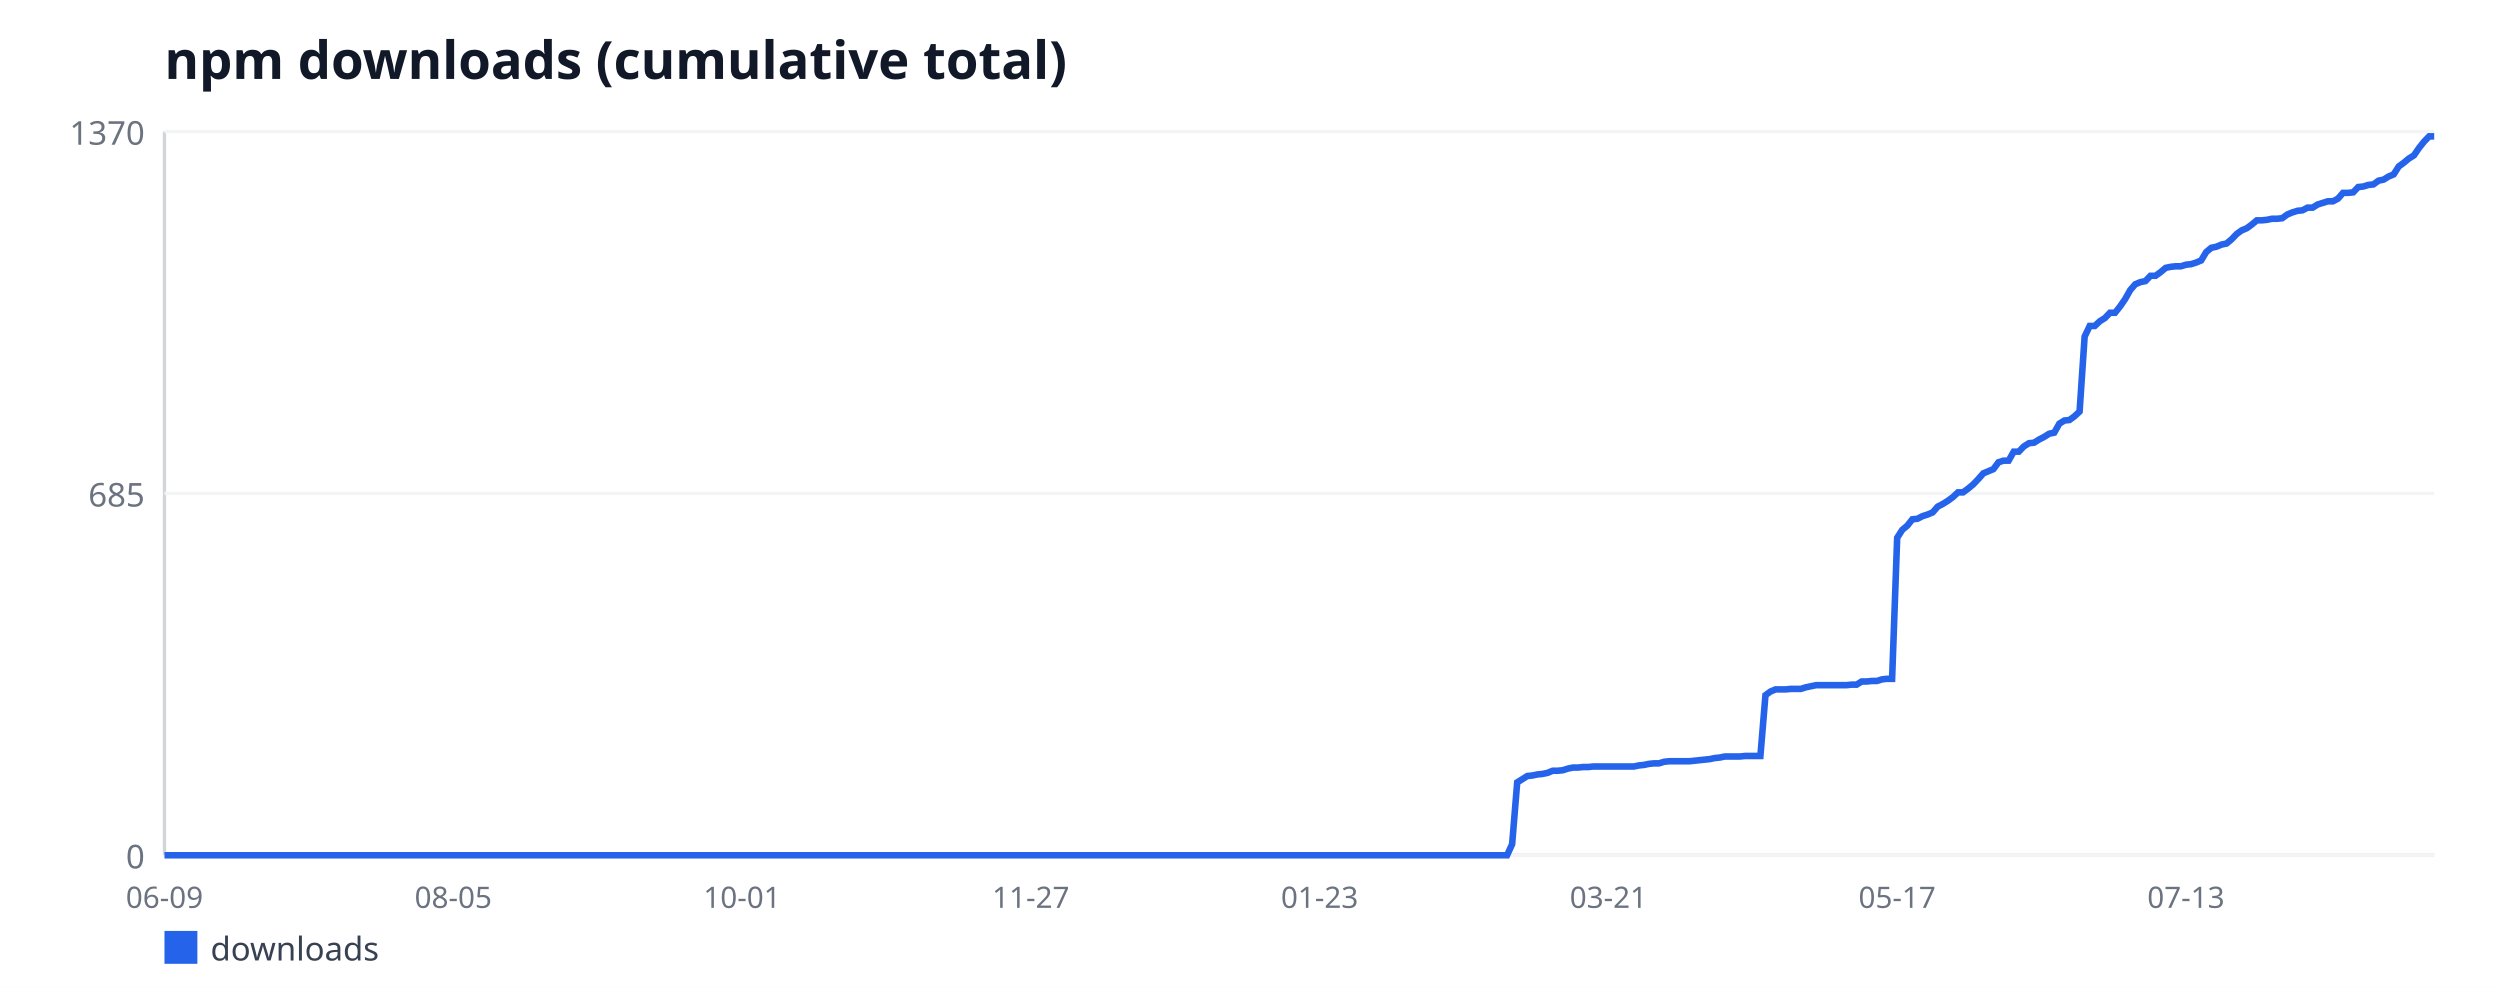
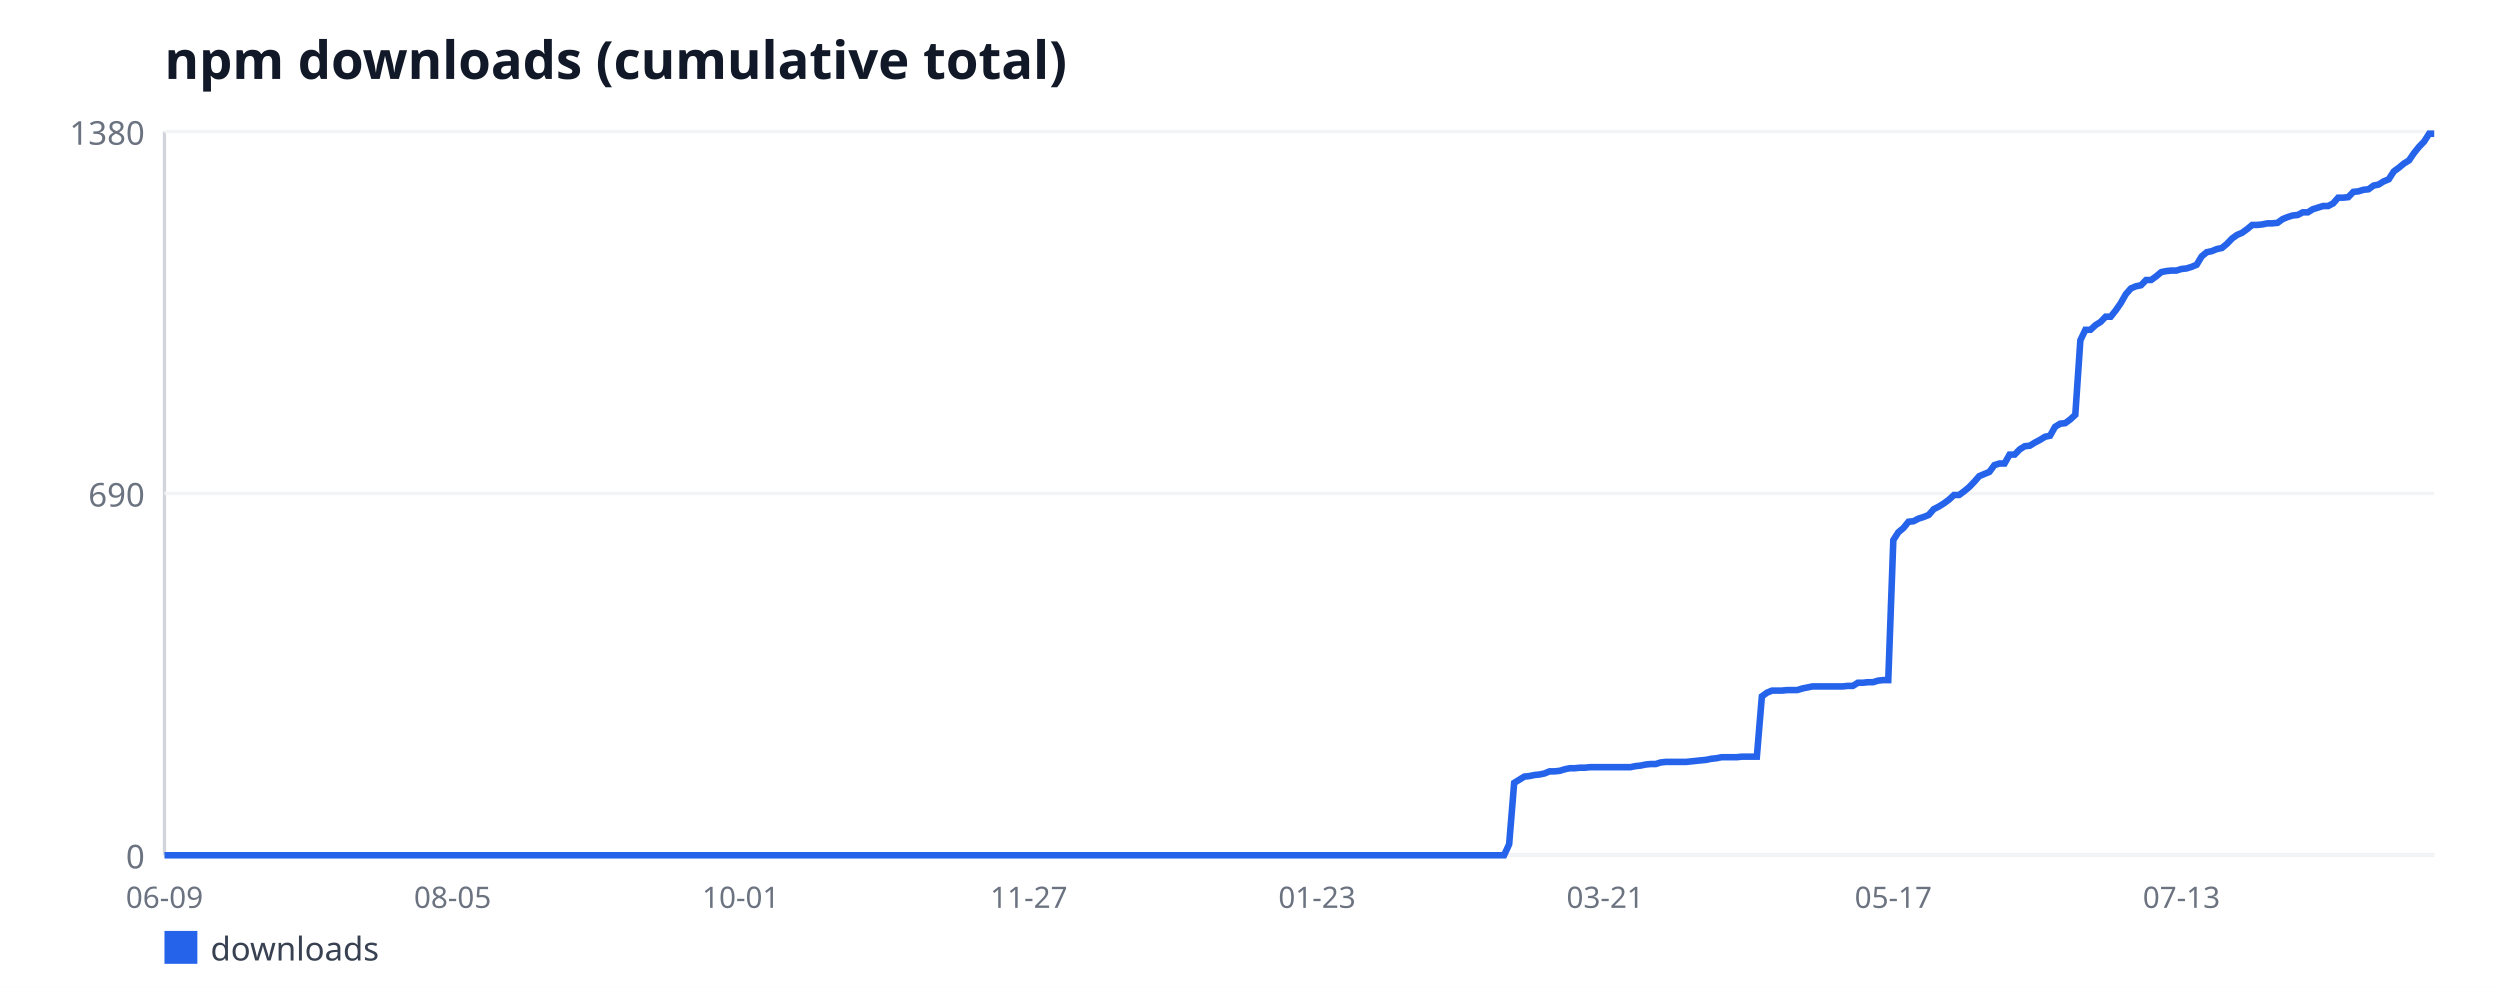
<svg xmlns="http://www.w3.org/2000/svg" width="760" height="300" viewBox="0 0 760 300" font-family="sans-serif">
  <rect width="760" height="300" fill="#ffffff" />
  <text x="50" y="24" font-size="16" font-weight="bold" fill="#111827">npm downloads (cumulative total)</text>
  <line x1="50" y1="40" x2="50" y2="260" stroke="#d1d5db" stroke-width="1" />
  <line x1="50" y1="260" x2="740" y2="260" stroke="#d1d5db" stroke-width="1" />
  <line x1="50" y1="260" x2="740" y2="260" stroke="#f3f4f6" stroke-width="1" />
  <text x="44" y="264" font-size="10" fill="#6b7280" text-anchor="end">0</text>
  <line x1="50" y1="150" x2="740" y2="150" stroke="#f3f4f6" stroke-width="1" />
-   <text x="44" y="154" font-size="10" fill="#6b7280" text-anchor="end">685</text>
+   <text x="44" y="154" font-size="10" fill="#6b7280" text-anchor="end">690</text>
  <line x1="50" y1="40" x2="740" y2="40" stroke="#f3f4f6" stroke-width="1" />
-   <text x="44" y="44" font-size="10" fill="#6b7280" text-anchor="end">1370</text>
+   <text x="44" y="44" font-size="10" fill="#6b7280" text-anchor="end">1380</text>
  <text x="50" y="276" font-size="9" fill="#6b7280" text-anchor="middle">06-09</text>
-   <text x="137.79" y="276" font-size="9" fill="#6b7280" text-anchor="middle">08-05</text>
-   <text x="225.58" y="276" font-size="9" fill="#6b7280" text-anchor="middle">10-01</text>
-   <text x="313.37" y="276" font-size="9" fill="#6b7280" text-anchor="middle">11-27</text>
-   <text x="401.16" y="276" font-size="9" fill="#6b7280" text-anchor="middle">01-23</text>
-   <text x="488.95" y="276" font-size="9" fill="#6b7280" text-anchor="middle">03-21</text>
-   <text x="576.74" y="276" font-size="9" fill="#6b7280" text-anchor="middle">05-17</text>
-   <text x="664.53" y="276" font-size="9" fill="#6b7280" text-anchor="middle">07-13</text>
-   <polyline fill="none" stroke="#2563eb" stroke-width="2" points="50,260 51.54,260 53.08,260 54.62,260 56.16,260 57.7,260 59.24,260 60.78,260 62.32,260 63.86,260 65.4,260 66.94,260 68.48,260 70.02,260 71.56,260 73.1,260 74.64,260 76.18,260 77.72,260 79.26,260 80.8,260 82.34,260 83.88,260 85.42,260 86.96,260 88.5,260 90.04,260 91.58,260 93.12,260 94.67,260 96.21,260 97.75,260 99.29,260 100.83,260 102.37,260 103.91,260 105.45,260 106.99,260 108.53,260 110.07,260 111.61,260 113.15,260 114.69,260 116.23,260 117.77,260 119.31,260 120.85,260 122.39,260 123.93,260 125.47,260 127.01,260 128.55,260 130.09,260 131.63,260 133.17,260 134.71,260 136.25,260 137.79,260 139.33,260 140.87,260 142.41,260 143.95,260 145.49,260 147.03,260 148.57,260 150.11,260 151.65,260 153.19,260 154.73,260 156.27,260 157.81,260 159.35,260 160.89,260 162.43,260 163.97,260 165.51,260 167.05,260 168.59,260 170.13,260 171.67,260 173.21,260 174.75,260 176.29,260 177.83,260 179.38,260 180.92,260 182.46,260 184,260 185.54,260 187.08,260 188.62,260 190.16,260 191.7,260 193.24,260 194.78,260 196.32,260 197.86,260 199.4,260 200.94,260 202.48,260 204.02,260 205.56,260 207.1,260 208.64,260 210.18,260 211.72,260 213.26,260 214.8,260 216.34,260 217.88,260 219.42,260 220.96,260 222.5,260 224.04,260 225.58,260 227.12,260 228.66,260 230.2,260 231.74,260 233.28,260 234.82,260 236.36,260 237.9,260 239.44,260 240.98,260 242.52,260 244.06,260 245.6,260 247.14,260 248.68,260 250.22,260 251.76,260 253.3,260 254.84,260 256.38,260 257.92,260 259.46,260 261,260 262.54,260 264.08,260 265.62,260 267.17,260 268.71,260 270.25,260 271.79,260 273.33,260 274.87,260 276.41,260 277.95,260 279.49,260 281.03,260 282.57,260 284.11,260 285.65,260 287.19,260 288.73,260 290.27,260 291.81,260 293.35,260 294.89,260 296.43,260 297.97,260 299.51,260 301.05,260 302.59,260 304.13,260 305.67,260 307.21,260 308.75,260 310.29,260 311.83,260 313.37,260 314.91,260 316.45,260 317.99,260 319.53,260 321.07,260 322.61,260 324.15,260 325.69,260 327.23,260 328.77,260 330.31,260 331.85,260 333.39,260 334.93,260 336.47,260 338.01,260 339.55,260 341.09,260 342.63,260 344.17,260 345.71,260 347.25,260 348.79,260 350.33,260 351.88,260 353.42,260 354.96,260 356.5,260 358.04,260 359.58,260 361.12,260 362.66,260 364.2,260 365.74,260 367.28,260 368.82,260 370.36,260 371.9,260 373.44,260 374.98,260 376.52,260 378.06,260 379.6,260 381.14,260 382.68,260 384.22,260 385.76,260 387.3,260 388.84,260 390.38,260 391.92,260 393.46,260 395,260 396.54,260 398.08,260 399.62,260 401.16,260 402.7,260 404.24,260 405.78,260 407.32,260 408.86,260 410.4,260 411.94,260 413.48,260 415.02,260 416.56,260 418.1,260 419.64,260 421.18,260 422.72,260 424.26,260 425.8,260 427.34,260 428.88,260 430.42,260 431.96,260 433.5,260 435.04,260 436.58,260 438.12,260 439.67,260 441.21,260 442.75,260 444.29,260 445.83,260 447.37,260 448.91,260 450.45,260 451.99,260 453.53,260 455.07,260 456.61,260 458.15,260 459.69,256.63 461.23,237.84 462.77,236.88 464.31,235.91 465.85,235.75 467.39,235.43 468.93,235.27 470.47,234.95 472.01,234.31 473.55,234.31 475.09,234.15 476.63,233.66 478.17,233.34 479.71,233.34 481.25,233.18 482.79,233.18 484.33,233.02 485.87,233.02 487.41,233.02 488.95,233.02 490.49,233.02 492.03,233.02 493.57,233.02 495.11,233.02 496.65,233.02 498.19,232.7 499.73,232.54 501.27,232.22 502.81,232.06 504.35,232.06 505.89,231.58 507.43,231.42 508.97,231.42 510.51,231.42 512.05,231.42 513.59,231.42 515.13,231.26 516.67,231.09 518.21,230.93 519.75,230.77 521.29,230.45 522.83,230.29 524.38,229.97 525.92,229.97 527.46,229.97 529,229.97 530.54,229.81 532.08,229.81 533.62,229.81 535.16,229.81 536.7,211.34 538.24,210.22 539.78,209.58 541.32,209.58 542.86,209.58 544.4,209.42 545.94,209.42 547.48,209.42 549.02,208.93 550.56,208.61 552.1,208.29 553.64,208.29 555.18,208.29 556.72,208.29 558.26,208.29 559.8,208.29 561.34,208.29 562.88,208.13 564.42,208.13 565.96,207.17 567.5,207.17 569.04,207.01 570.58,207.01 572.12,206.53 573.66,206.36 575.2,206.36 576.74,163.49 578.28,161.08 579.82,159.8 581.36,157.87 582.9,157.71 584.44,156.91 585.98,156.42 587.52,155.78 589.06,154.01 590.6,153.21 592.14,152.25 593.68,151.12 595.22,149.68 596.76,149.68 598.3,148.55 599.84,147.27 601.38,145.66 602.92,143.9 604.46,143.26 606,142.61 607.54,140.53 609.08,140.04 610.62,140.04 612.17,137.31 613.71,137.31 615.25,135.71 616.79,134.74 618.33,134.58 619.87,133.62 621.41,132.82 622.95,131.85 624.49,131.53 626.03,128.8 627.57,127.84 629.11,127.68 630.65,126.55 632.19,125.11 633.73,102.31 635.27,99.09 636.81,99.09 638.35,97.65 639.89,96.69 641.43,95.08 642.97,95.08 644.51,93.15 646.05,90.91 647.59,88.18 649.13,86.41 650.67,85.77 652.21,85.45 653.75,83.84 655.29,83.84 656.83,82.72 658.37,81.43 659.91,81.11 661.45,80.95 662.99,80.95 664.53,80.47 666.07,80.31 667.61,79.82 669.15,79.18 670.69,76.61 672.23,75.33 673.77,75.01 675.31,74.36 676.85,74.04 678.39,72.76 679.93,71.15 681.47,70.03 683.01,69.39 684.55,68.26 686.09,66.98 687.63,66.98 689.17,66.82 690.71,66.5 692.25,66.5 693.79,66.34 695.33,65.21 696.88,64.57 698.42,64.09 699.96,63.93 701.5,63.12 703.04,63.12 704.58,62.16 706.12,61.68 707.66,61.2 709.2,61.2 710.74,60.39 712.28,58.63 713.82,58.63 715.36,58.47 716.9,56.86 718.44,56.7 719.98,56.22 721.52,56.06 723.06,54.93 724.6,54.61 726.14,53.65 727.68,53.01 729.22,50.6 730.76,49.47 732.3,48.19 733.84,47.23 735.38,44.98 736.92,43.05 738.46,41.45 740,41.45" />
+   <text x="137.59" y="276" font-size="9" fill="#6b7280" text-anchor="middle">08-05</text>
+   <text x="225.19" y="276" font-size="9" fill="#6b7280" text-anchor="middle">10-01</text>
+   <text x="312.78" y="276" font-size="9" fill="#6b7280" text-anchor="middle">11-27</text>
+   <text x="400.38" y="276" font-size="9" fill="#6b7280" text-anchor="middle">01-23</text>
+   <text x="487.97" y="276" font-size="9" fill="#6b7280" text-anchor="middle">03-21</text>
+   <text x="575.57" y="276" font-size="9" fill="#6b7280" text-anchor="middle">05-17</text>
+   <text x="663.16" y="276" font-size="9" fill="#6b7280" text-anchor="middle">07-13</text>
+   <polyline fill="none" stroke="#2563eb" stroke-width="2" points="50,260 51.54,260 53.07,260 54.61,260 56.15,260 57.68,260 59.22,260 60.76,260 62.29,260 63.83,260 65.37,260 66.9,260 68.44,260 69.98,260 71.51,260 73.05,260 74.59,260 76.12,260 77.66,260 79.2,260 80.73,260 82.27,260 83.81,260 85.35,260 86.88,260 88.42,260 89.96,260 91.49,260 93.03,260 94.57,260 96.1,260 97.64,260 99.18,260 100.71,260 102.25,260 103.79,260 105.32,260 106.86,260 108.4,260 109.93,260 111.47,260 113.01,260 114.54,260 116.08,260 117.62,260 119.15,260 120.69,260 122.23,260 123.76,260 125.3,260 126.84,260 128.37,260 129.91,260 131.45,260 132.98,260 134.52,260 136.06,260 137.59,260 139.13,260 140.67,260 142.2,260 143.74,260 145.28,260 146.82,260 148.35,260 149.89,260 151.43,260 152.96,260 154.5,260 156.04,260 157.57,260 159.11,260 160.65,260 162.18,260 163.72,260 165.26,260 166.79,260 168.33,260 169.87,260 171.4,260 172.94,260 174.48,260 176.01,260 177.55,260 179.09,260 180.62,260 182.16,260 183.7,260 185.23,260 186.77,260 188.31,260 189.84,260 191.38,260 192.92,260 194.45,260 195.99,260 197.53,260 199.06,260 200.6,260 202.14,260 203.67,260 205.21,260 206.75,260 208.29,260 209.82,260 211.36,260 212.9,260 214.43,260 215.97,260 217.51,260 219.04,260 220.58,260 222.12,260 223.65,260 225.19,260 226.73,260 228.26,260 229.8,260 231.34,260 232.87,260 234.41,260 235.95,260 237.48,260 239.02,260 240.56,260 242.09,260 243.63,260 245.17,260 246.7,260 248.24,260 249.78,260 251.31,260 252.85,260 254.39,260 255.92,260 257.46,260 259,260 260.53,260 262.07,260 263.61,260 265.14,260 266.68,260 268.22,260 269.76,260 271.29,260 272.83,260 274.37,260 275.9,260 277.44,260 278.98,260 280.51,260 282.05,260 283.59,260 285.12,260 286.66,260 288.2,260 289.73,260 291.27,260 292.81,260 294.34,260 295.88,260 297.42,260 298.95,260 300.49,260 302.03,260 303.56,260 305.1,260 306.64,260 308.17,260 309.71,260 311.25,260 312.78,260 314.32,260 315.86,260 317.39,260 318.93,260 320.47,260 322,260 323.54,260 325.08,260 326.61,260 328.15,260 329.69,260 331.22,260 332.76,260 334.3,260 335.84,260 337.37,260 338.91,260 340.45,260 341.98,260 343.52,260 345.06,260 346.59,260 348.13,260 349.67,260 351.2,260 352.74,260 354.28,260 355.81,260 357.35,260 358.89,260 360.42,260 361.96,260 363.5,260 365.03,260 366.57,260 368.11,260 369.64,260 371.18,260 372.72,260 374.25,260 375.79,260 377.33,260 378.86,260 380.4,260 381.94,260 383.47,260 385.01,260 386.55,260 388.08,260 389.62,260 391.16,260 392.69,260 394.23,260 395.77,260 397.31,260 398.84,260 400.38,260 401.92,260 403.45,260 404.99,260 406.53,260 408.06,260 409.6,260 411.14,260 412.67,260 414.21,260 415.75,260 417.28,260 418.82,260 420.36,260 421.89,260 423.43,260 424.97,260 426.5,260 428.04,260 429.58,260 431.11,260 432.65,260 434.19,260 435.72,260 437.26,260 438.8,260 440.33,260 441.87,260 443.41,260 444.94,260 446.48,260 448.02,260 449.55,260 451.09,260 452.63,260 454.16,260 455.7,260 457.24,260 458.78,256.65 460.31,238 461.85,237.04 463.39,236.09 464.92,235.93 466.46,235.61 468,235.45 469.53,235.13 471.07,234.49 472.61,234.49 474.14,234.33 475.68,233.86 477.22,233.54 478.75,233.54 480.29,233.38 481.83,233.38 483.36,233.22 484.9,233.22 486.44,233.22 487.97,233.22 489.51,233.22 491.05,233.22 492.58,233.22 494.12,233.22 495.66,233.22 497.19,232.9 498.73,232.74 500.27,232.42 501.8,232.26 503.34,232.26 504.88,231.78 506.41,231.62 507.95,231.62 509.49,231.62 511.02,231.62 512.56,231.62 514.1,231.46 515.63,231.3 517.17,231.14 518.71,230.99 520.24,230.67 521.78,230.51 523.32,230.19 524.86,230.19 526.39,230.19 527.93,230.19 529.47,230.03 531,230.03 532.54,230.03 534.08,230.03 535.61,211.7 537.15,210.58 538.69,209.94 540.22,209.94 541.76,209.94 543.3,209.78 544.83,209.78 546.37,209.78 547.91,209.3 549.44,208.99 550.98,208.67 552.52,208.67 554.05,208.67 555.59,208.67 557.13,208.67 558.66,208.67 560.2,208.67 561.74,208.51 563.27,208.51 564.81,207.55 566.35,207.55 567.88,207.39 569.42,207.39 570.96,206.91 572.49,206.75 574.03,206.75 575.57,164.19 577.1,161.8 578.64,160.52 580.18,158.61 581.71,158.45 583.25,157.65 584.79,157.17 586.33,156.54 587.86,154.78 589.4,153.99 590.94,153.03 592.47,151.91 594.01,150.48 595.55,150.48 597.08,149.36 598.62,148.09 600.16,146.49 601.69,144.74 603.23,144.1 604.77,143.46 606.3,141.39 607.84,140.91 609.38,140.91 610.91,138.2 612.45,138.2 613.99,136.61 615.52,135.65 617.06,135.49 618.6,134.54 620.13,133.74 621.67,132.78 623.21,132.46 624.74,129.75 626.28,128.8 627.82,128.64 629.35,127.52 630.89,126.09 632.43,103.45 633.96,100.26 635.5,100.26 637.04,98.83 638.57,97.87 640.11,96.28 641.65,96.28 643.18,94.36 644.72,92.13 646.26,89.42 647.8,87.67 649.33,87.03 650.87,86.71 652.41,85.12 653.94,85.12 655.48,84 657.02,82.72 658.55,82.41 660.09,82.25 661.63,82.25 663.16,81.77 664.7,81.61 666.24,81.13 667.77,80.49 669.31,77.94 670.85,76.67 672.38,76.35 673.92,75.71 675.46,75.39 676.99,74.12 678.53,72.52 680.07,71.41 681.6,70.77 683.14,69.65 684.68,68.38 686.21,68.38 687.75,68.22 689.29,67.9 690.82,67.9 692.36,67.74 693.9,66.62 695.43,65.99 696.97,65.51 698.51,65.35 700.04,64.55 701.58,64.55 703.12,63.59 704.65,63.12 706.19,62.64 707.73,62.64 709.27,61.84 710.8,60.09 712.34,60.09 713.88,59.93 715.41,58.33 716.95,58.17 718.49,57.7 720.02,57.54 721.56,56.42 723.1,56.1 724.63,55.14 726.17,54.51 727.71,52.12 729.24,51 730.78,49.72 732.32,48.77 733.85,46.54 735.39,44.62 736.93,43.03 738.46,40.64 740,40.64" />
  <rect x="50" y="283" width="10" height="10" fill="#2563eb" />
  <text x="64" y="292" font-size="10" fill="#374151">downloads</text>
</svg>
